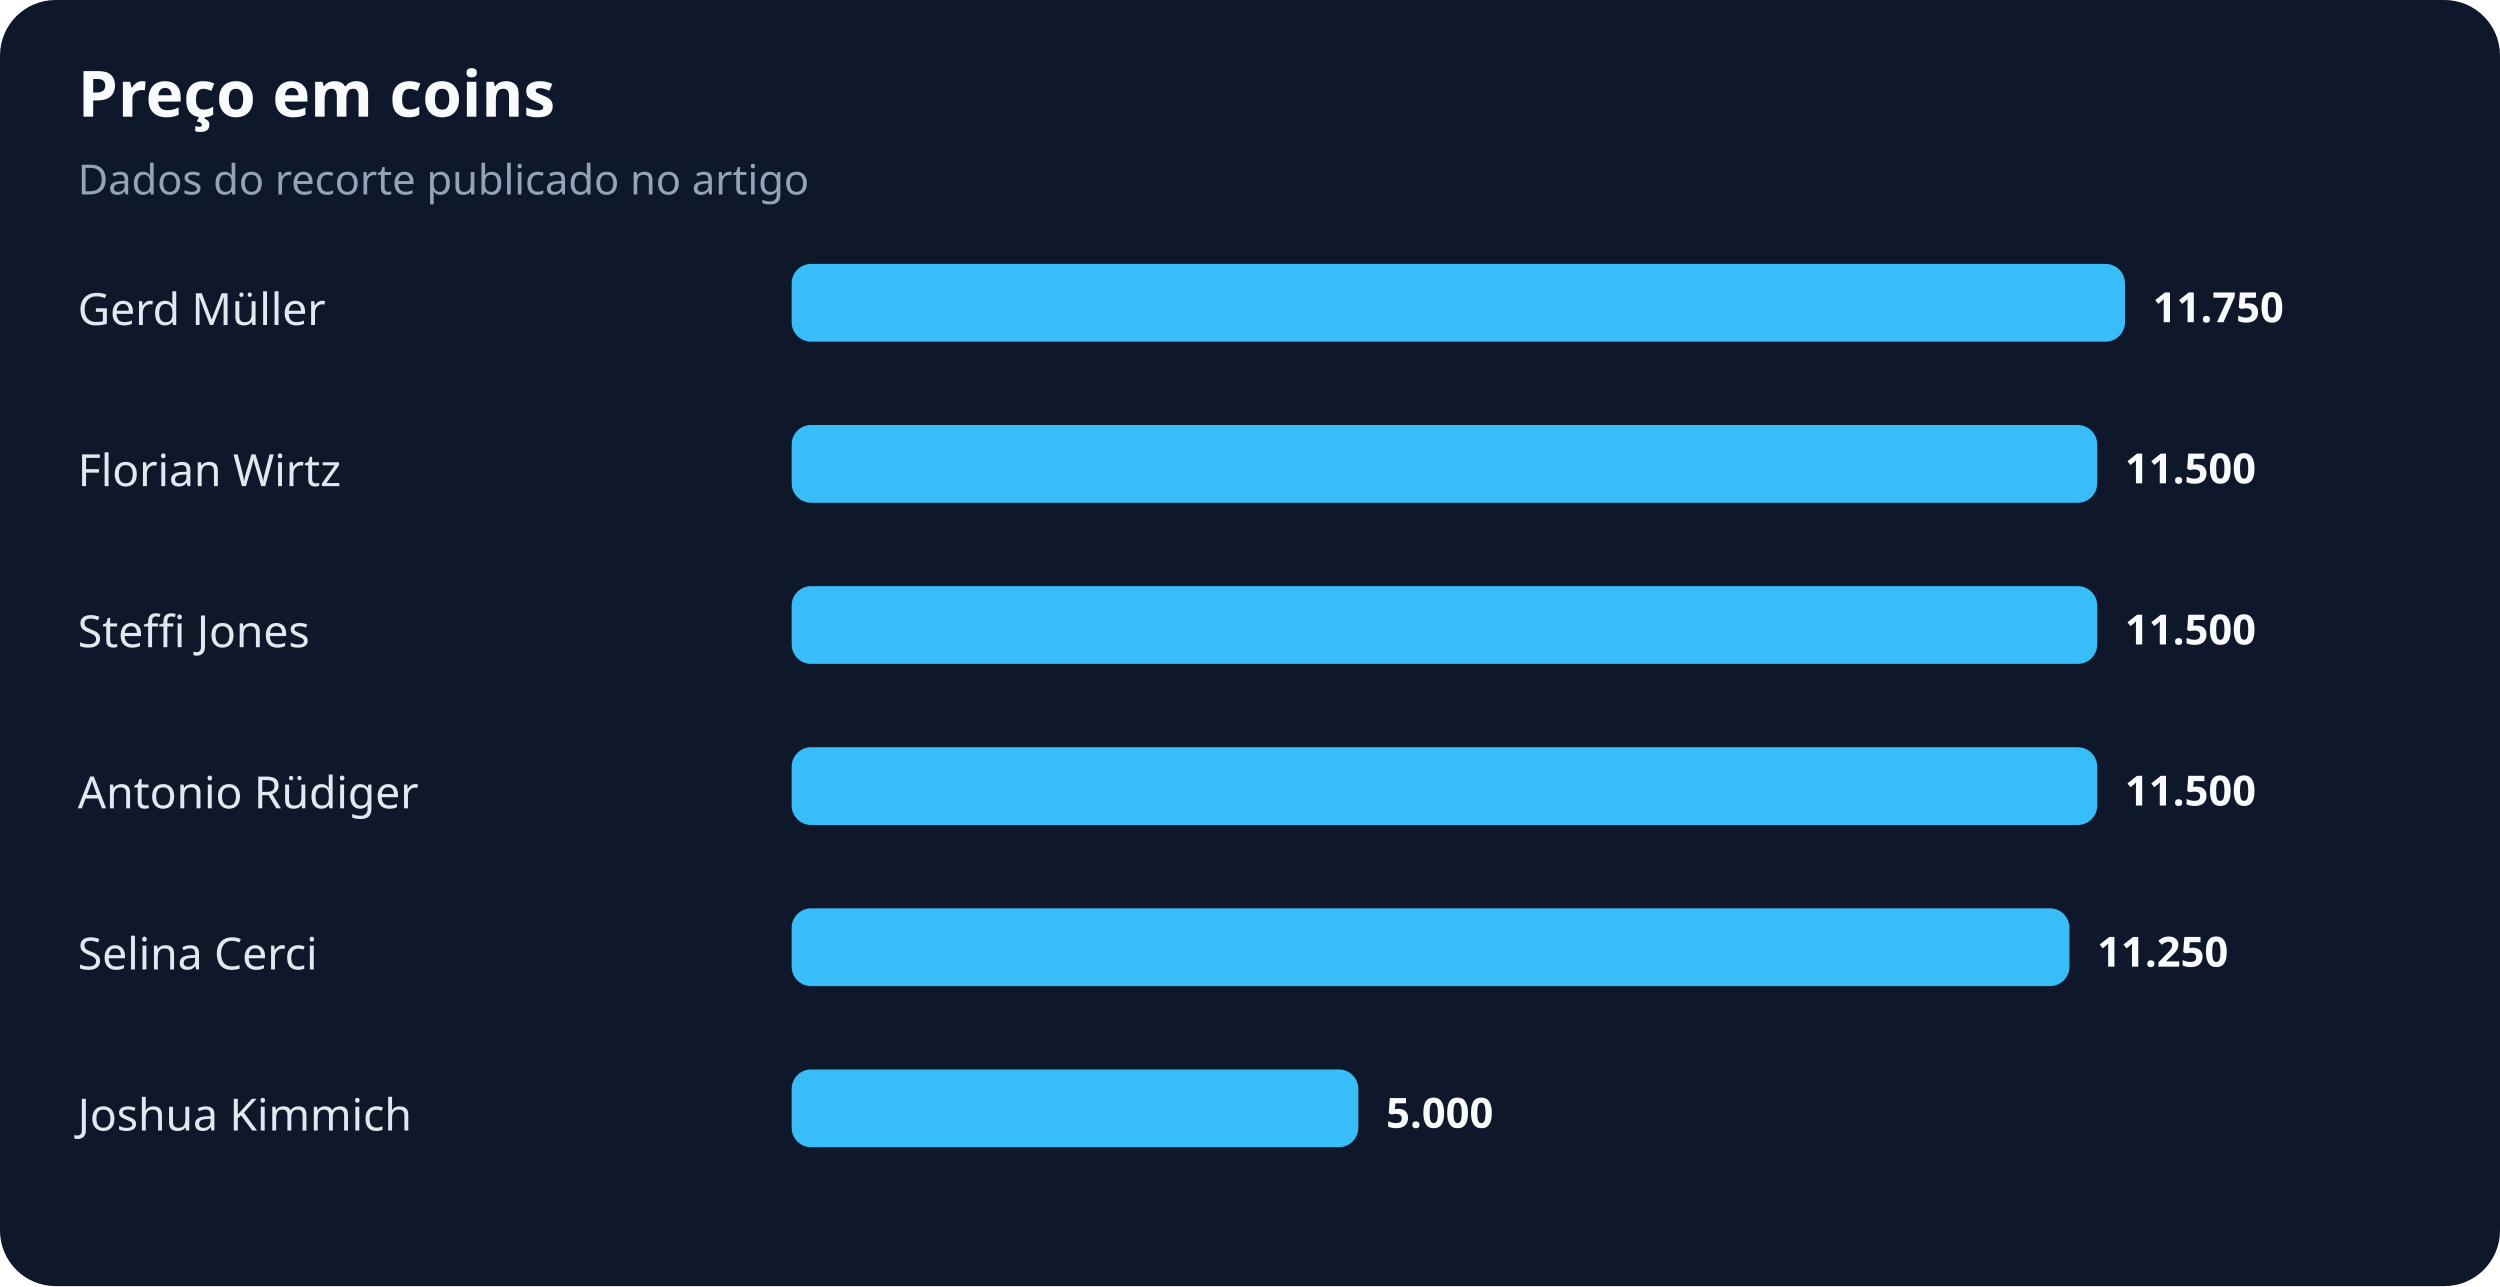
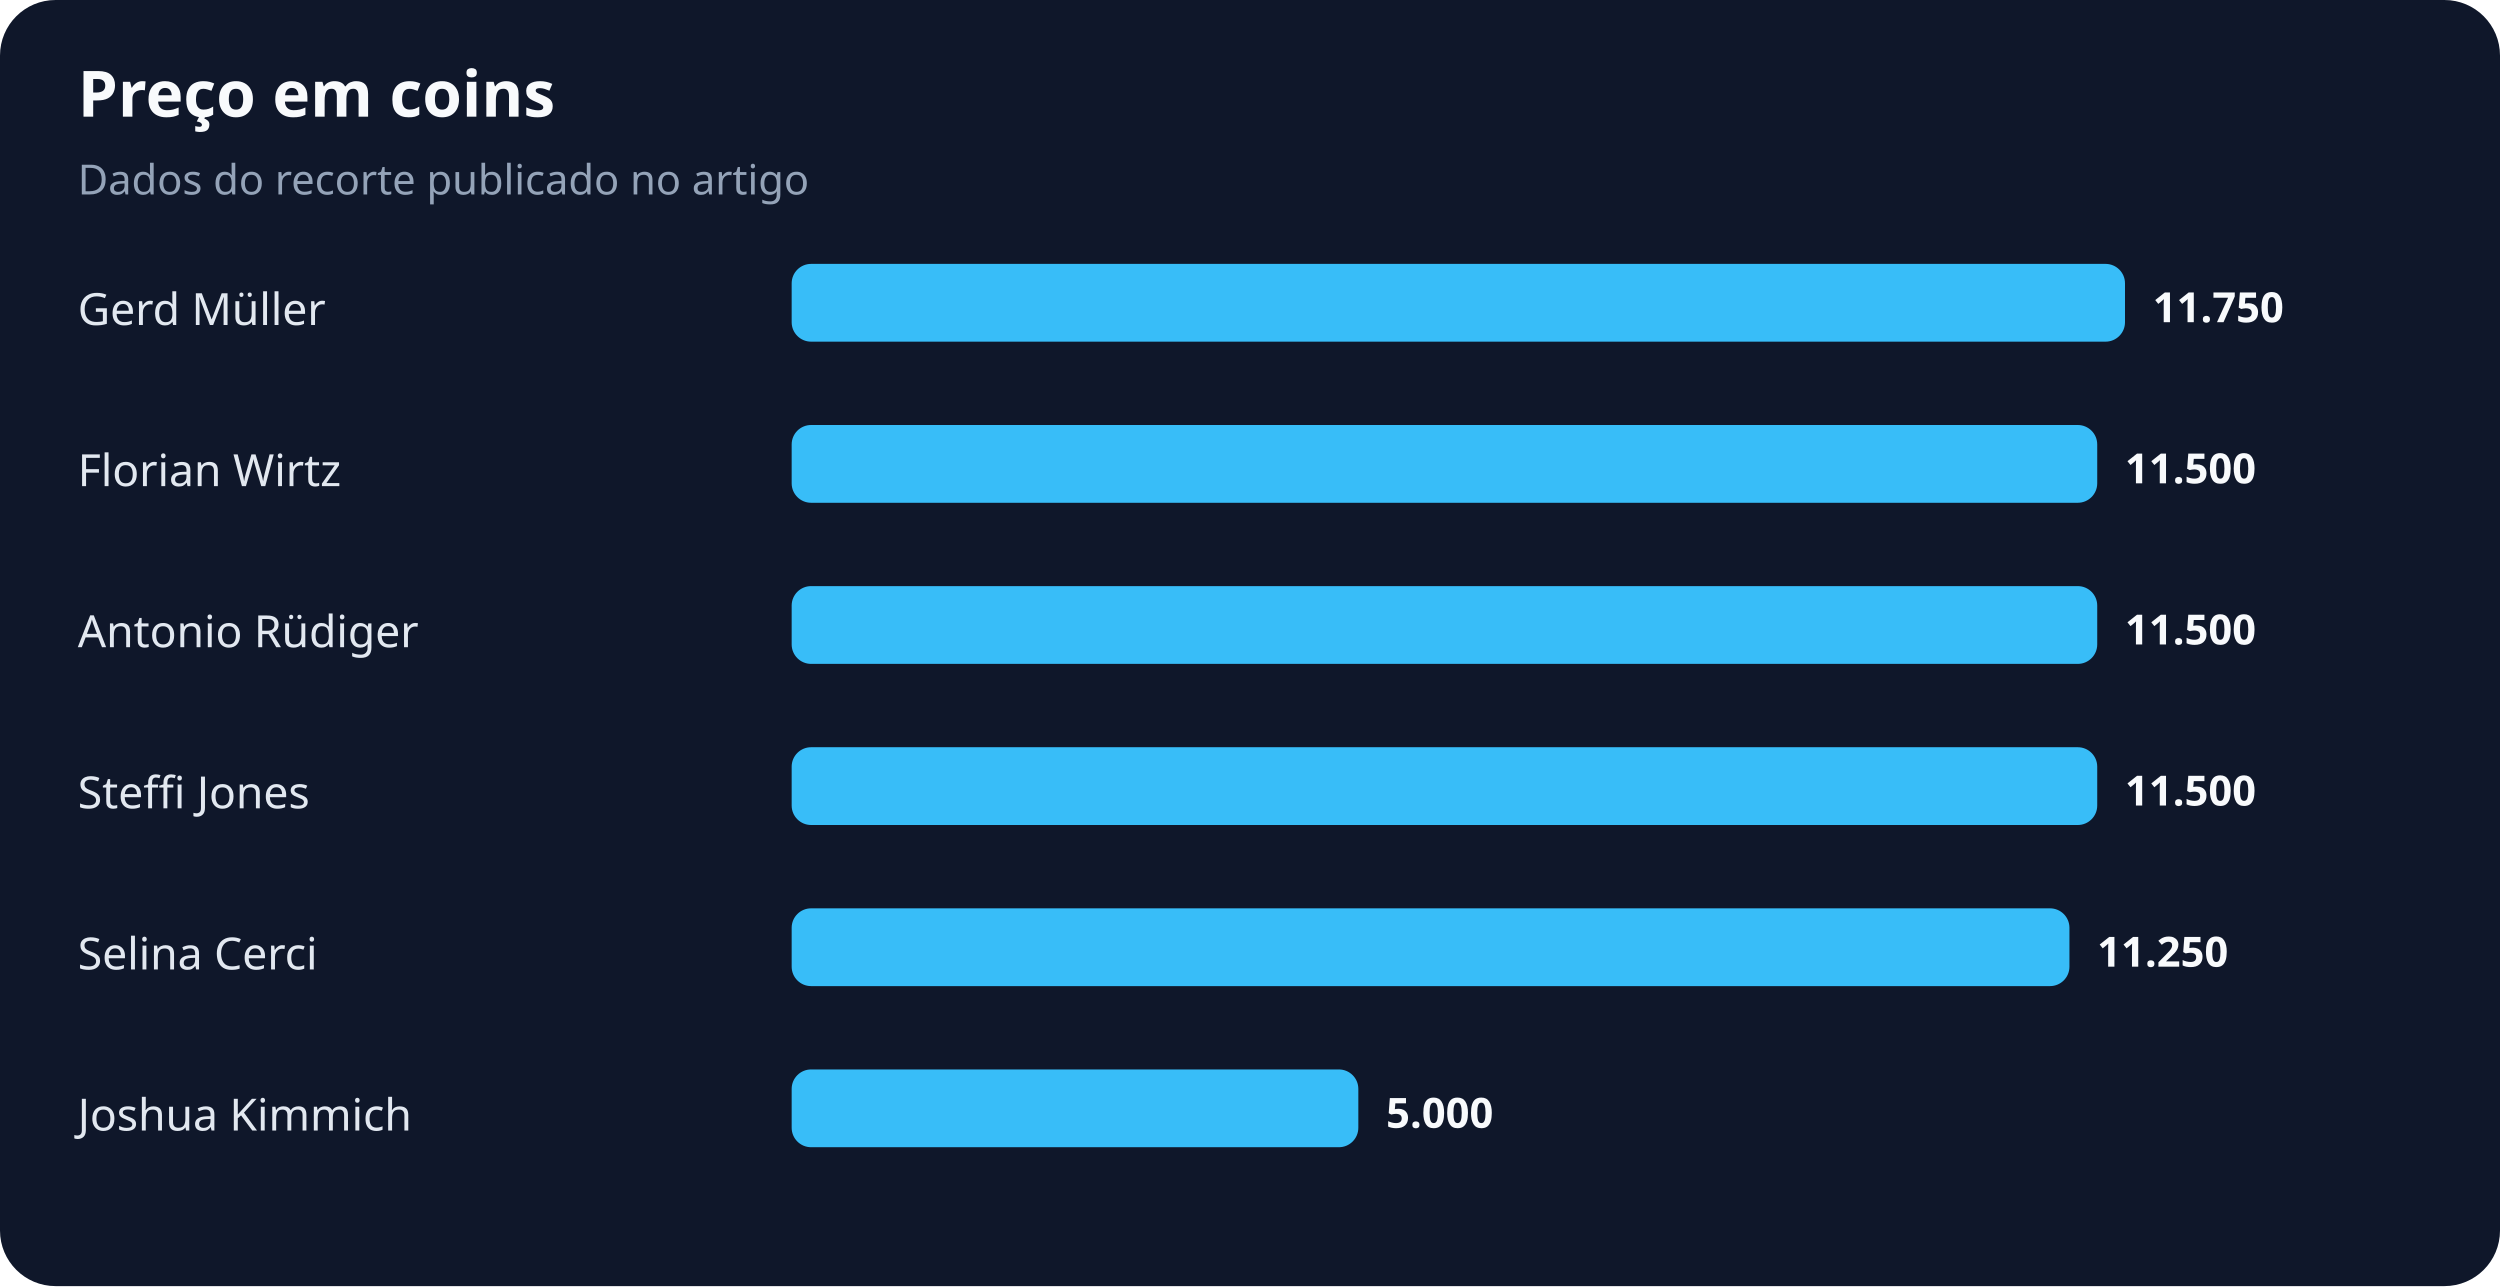
<svg xmlns="http://www.w3.org/2000/svg" width="900" height="463" viewBox="0 0 900 463" role="img" aria-labelledby="title desc">
  <rect width="100%" height="100%" rx="20" fill="#0f172a" />
  <text x="28" y="42" fill="#f8fafc" font-family="system-ui,sans-serif" font-size="23" font-weight="700">Preço em coins</text>
  <text x="28" y="70" fill="#94a3b8" font-family="system-ui,sans-serif" font-size="15">Dados do recorte publicado no artigo</text>
  <text x="28" y="117" fill="#e2e8f0" font-family="system-ui,sans-serif" font-size="16">Gerd Müller</text>
  <rect x="285" y="95" width="480" height="28" rx="7" fill="#38bdf8" />
  <text x="775" y="116" fill="#f8fafc" font-family="system-ui,sans-serif" font-size="15" font-weight="700">11.750</text>
  <text x="28" y="175" fill="#e2e8f0" font-family="system-ui,sans-serif" font-size="16">Florian Wirtz</text>
  <rect x="285" y="153" width="470" height="28" rx="7" fill="#38bdf8" />
  <text x="765" y="174" fill="#f8fafc" font-family="system-ui,sans-serif" font-size="15" font-weight="700">11.500</text>
-   <text x="28" y="233" fill="#e2e8f0" font-family="system-ui,sans-serif" font-size="16">Steffi Jones</text>
+   <text x="28" y="233" fill="#e2e8f0" font-family="system-ui,sans-serif" font-size="16">Antonio Rüdiger</text>
  <rect x="285" y="211" width="470" height="28" rx="7" fill="#38bdf8" />
  <text x="765" y="232" fill="#f8fafc" font-family="system-ui,sans-serif" font-size="15" font-weight="700">11.500</text>
-   <text x="28" y="291" fill="#e2e8f0" font-family="system-ui,sans-serif" font-size="16">Antonio Rüdiger</text>
+   <text x="28" y="291" fill="#e2e8f0" font-family="system-ui,sans-serif" font-size="16">Steffi Jones</text>
  <rect x="285" y="269" width="470" height="28" rx="7" fill="#38bdf8" />
  <text x="765" y="290" fill="#f8fafc" font-family="system-ui,sans-serif" font-size="15" font-weight="700">11.500</text>
  <text x="28" y="349" fill="#e2e8f0" font-family="system-ui,sans-serif" font-size="16">Selina Cerci</text>
  <rect x="285" y="327" width="460" height="28" rx="7" fill="#38bdf8" />
  <text x="755" y="348" fill="#f8fafc" font-family="system-ui,sans-serif" font-size="15" font-weight="700">11.250</text>
  <text x="28" y="407" fill="#e2e8f0" font-family="system-ui,sans-serif" font-size="16">Joshua Kimmich</text>
  <rect x="285" y="385" width="204" height="28" rx="7" fill="#38bdf8" />
  <text x="499" y="406" fill="#f8fafc" font-family="system-ui,sans-serif" font-size="15" font-weight="700">5.000</text>
</svg>
